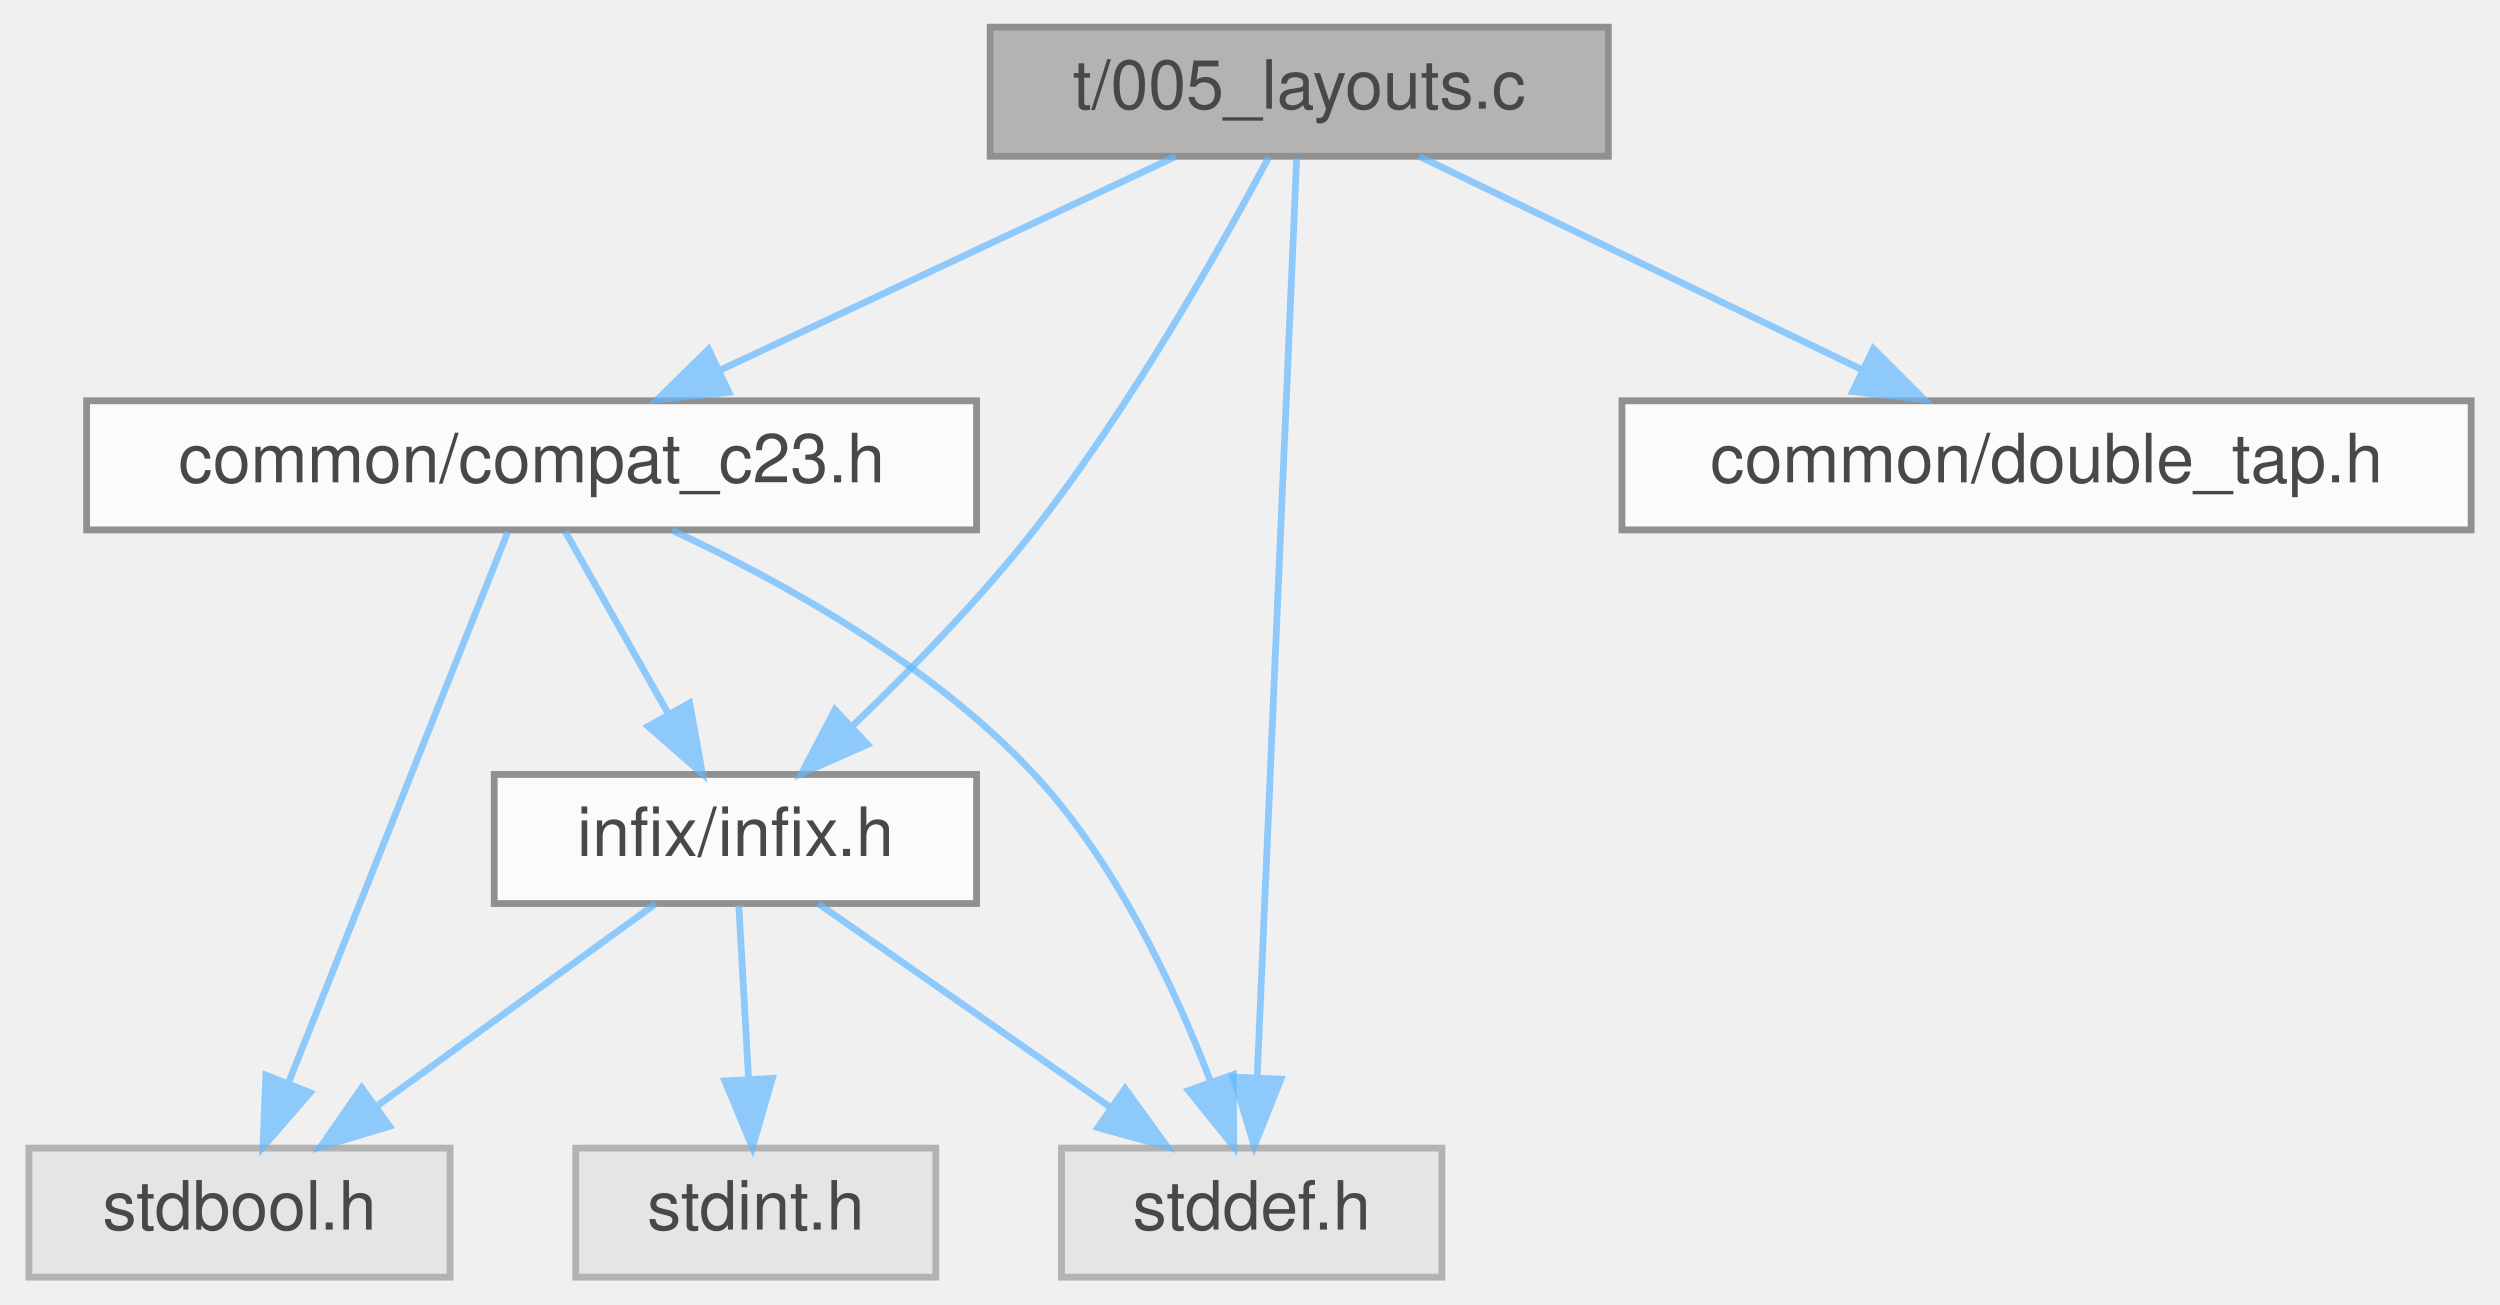
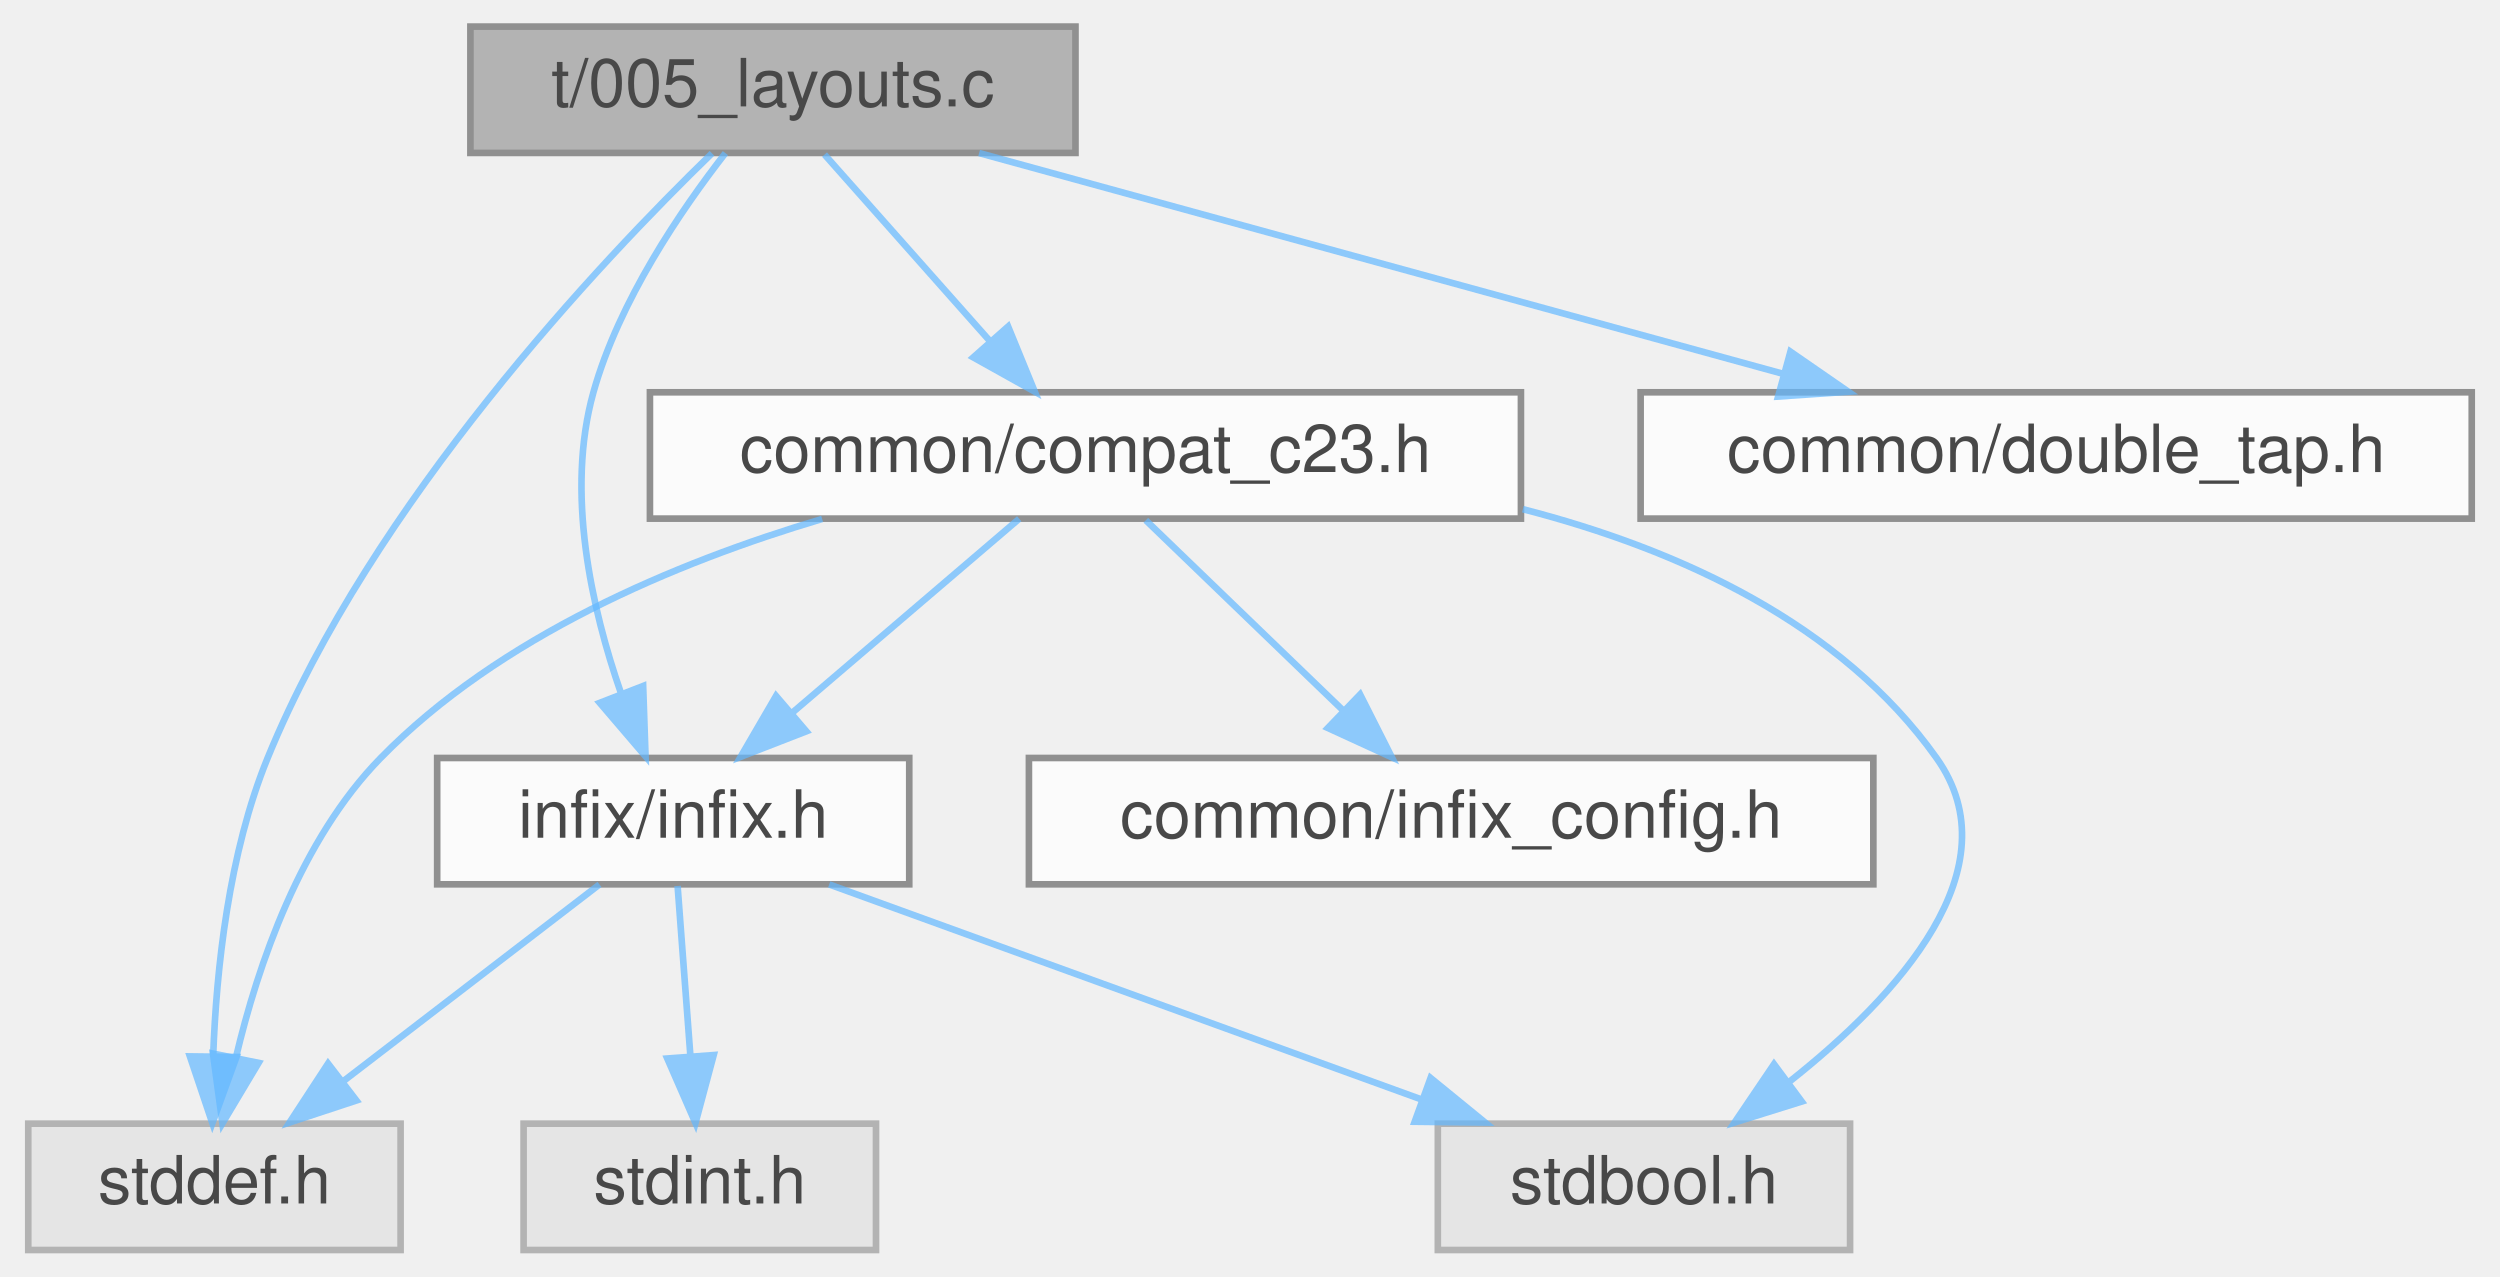
- <svg xmlns="http://www.w3.org/2000/svg" xmlns:xlink="http://www.w3.org/1999/xlink" width="368pt" height="192pt" viewBox="0.00 0.00 367.50 192.00">
+ <svg xmlns="http://www.w3.org/2000/svg" xmlns:xlink="http://www.w3.org/1999/xlink" width="376pt" height="192pt" viewBox="0.00 0.00 375.50 192.00">
  <svg id="main" version="1.1" xml:space="preserve">
    <style type="text/css">
.node, .edge {opacity: 0.7;}
.node.selected, .edge.selected {opacity: 1;}
.edge:hover path { stroke: red; }
.edge:hover polygon { stroke: red; fill: red; }
</style>
    <svg id="graph" class="graph">
      <g id="graph0" class="graph" transform="scale(1 1) rotate(0) translate(4 188)">
        <g id="Node000001" class="node">
          <g id="a_Node000001">
            <a xlink:title="Unit test for the Manual API's struct and union layout calculations.">
-               <polygon fill="#999999" stroke="#666666" points="232.5,-184 141.5,-184 141.5,-165 232.5,-165 232.5,-184" />
-               <text text-anchor="middle" x="187" y="-172" font-family="Helvetica,sans-Serif" font-size="10.00">t/005_layouts.c</text>
+               <polygon fill="#999999" stroke="#666666" points="157.5,-184 66.5,-184 66.5,-165 157.5,-165 157.5,-184" />
+               <text text-anchor="middle" x="112" y="-172" font-family="Helvetica,sans-Serif" font-size="10.00">t/005_layouts.c</text>
            </a>
          </g>
        </g>
        <g id="Node000002" class="node">
          <g id="a_Node000002">
            <a xlink:href="compat__c23_8h.html" target="_top" xlink:title="Provides forward compatibility macros for C23 features.">
-               <polygon fill="white" stroke="#666666" points="139.5,-129 8.5,-129 8.5,-110 139.5,-110 139.5,-129" />
-               <text text-anchor="middle" x="74" y="-117" font-family="Helvetica,sans-Serif" font-size="10.00">common/compat_c23.h</text>
+               <polygon fill="white" stroke="#666666" points="224.5,-129 93.5,-129 93.5,-110 224.5,-110 224.5,-129" />
+               <text text-anchor="middle" x="159" y="-117" font-family="Helvetica,sans-Serif" font-size="10.00">common/compat_c23.h</text>
            </a>
          </g>
        </g>
        <g id="edge1_Node000001_Node000002" class="edge">
          <g id="a_edge1_Node000001_Node000002">
            <a xlink:title=" ">
-               <path fill="none" stroke="#63b8ff" d="M168.84,-164.98C150.75,-156.5 122.72,-143.35 101.81,-133.54" />
-               <polygon fill="#63b8ff" stroke="#63b8ff" points="103.03,-130.25 92.49,-129.17 100.05,-136.59 103.03,-130.25" />
+               <path fill="none" stroke="#63b8ff" d="M119.76,-164.75C126.47,-157.18 136.34,-146.05 144.51,-136.84" />
+               <polygon fill="#63b8ff" stroke="#63b8ff" points="147.37,-138.89 151.38,-129.09 142.13,-134.25 147.37,-138.89" />
+             </a>
+           </g>
+         </g>
+         <g id="Node000004" class="node">
+           <g id="a_Node000004">
+             <a xlink:href="infix_8h.html" target="_top" xlink:title="The public interface for the infix FFI library.">
+               <polygon fill="white" stroke="#666666" points="132.5,-74 61.5,-74 61.5,-55 132.5,-55 132.5,-74" />
+               <text text-anchor="middle" x="97" y="-62" font-family="Helvetica,sans-Serif" font-size="10.00">infix/infix.h</text>
+             </a>
+           </g>
+         </g>
+         <g id="edge10_Node000001_Node000004" class="edge">
+           <g id="a_edge10_Node000001_Node000004">
+             <a xlink:title=" ">
+               <path fill="none" stroke="#63b8ff" d="M104.85,-164.97C98.23,-156.48 88.85,-142.75 85,-129 80.8,-113.97 84.7,-96.54 89.15,-83.74" />
+               <polygon fill="#63b8ff" stroke="#63b8ff" points="92.48,-84.83 92.84,-74.24 85.95,-82.29 92.48,-84.83" />
+             </a>
+           </g>
+         </g>
+         <g id="Node000006" class="node">
+           <g id="a_Node000006">
+             <a xlink:title=" ">
+               <polygon fill="#e0e0e0" stroke="#999999" points="56,-19 0,-19 0,0 56,0 56,-19" />
+               <text text-anchor="middle" x="28" y="-7" font-family="Helvetica,sans-Serif" font-size="10.00">stddef.h</text>
+             </a>
+           </g>
+         </g>
+         <g id="edge11_Node000001_Node000006" class="edge">
+           <g id="a_edge11_Node000001_Node000006">
+             <a xlink:title=" ">
+               <path fill="none" stroke="#63b8ff" d="M102.83,-164.94C86.3,-148.9 51.74,-112.42 36,-74 30.14,-59.69 28.28,-42.16 27.81,-29.15" />
+               <polygon fill="#63b8ff" stroke="#63b8ff" points="31.31,-29.03 27.69,-19.07 24.31,-29.12 31.31,-29.03" />
+             </a>
+           </g>
+         </g>
+         <g id="Node000008" class="node">
+           <g id="a_Node000008">
+             <a xlink:href="double__tap_8h.html" target="_top" xlink:title="A lightweight, single-header TAP (Test Anything Protocol) library.">
+               <polygon fill="white" stroke="#666666" points="367.5,-129 242.5,-129 242.5,-110 367.5,-110 367.5,-129" />
+               <text text-anchor="middle" x="305" y="-117" font-family="Helvetica,sans-Serif" font-size="10.00">common/double_tap.h</text>
+             </a>
+           </g>
+         </g>
+         <g id="edge9_Node000001_Node000008" class="edge">
+           <g id="a_edge9_Node000001_Node000008">
+             <a xlink:title=" ">
+               <path fill="none" stroke="#63b8ff" d="M143.01,-164.98C175.83,-155.97 227.8,-141.7 263.99,-131.76" />
+               <polygon fill="#63b8ff" stroke="#63b8ff" points="265.03,-135.11 273.75,-129.08 263.18,-128.36 265.03,-135.11" />
            </a>
          </g>
        </g>
        <g id="Node000003" class="node">
          <g id="a_Node000003">
-             <a xlink:href="infix_8h.html" target="_top" xlink:title="The public interface for the infix FFI library.">
-               <polygon fill="white" stroke="#666666" points="139.5,-74 68.5,-74 68.5,-55 139.5,-55 139.5,-74" />
-               <text text-anchor="middle" x="104" y="-62" font-family="Helvetica,sans-Serif" font-size="10.00">infix/infix.h</text>
+             <a xlink:href="infix__config_8h.html" target="_top" xlink:title="Platform, architecture, and ABI detection macros.">
+               <polygon fill="white" stroke="#666666" points="277.5,-74 150.5,-74 150.5,-55 277.5,-55 277.5,-74" />
+               <text text-anchor="middle" x="214" y="-62" font-family="Helvetica,sans-Serif" font-size="10.00">common/infix_config.h</text>
            </a>
          </g>
        </g>
-         <g id="edge9_Node000001_Node000003" class="edge">
-           <g id="a_edge9_Node000001_Node000003">
+         <g id="edge2_Node000002_Node000003" class="edge">
+           <g id="a_edge2_Node000002_Node000003">
            <a xlink:title=" ">
-               <path fill="none" stroke="#63b8ff" d="M182.53,-164.88C175.82,-152.27 162.37,-128.32 148,-110 139.97,-99.77 129.83,-89.37 121.3,-81.2" />
-               <polygon fill="#63b8ff" stroke="#63b8ff" points="123.44,-78.41 113.75,-74.13 118.66,-83.52 123.44,-78.41" />
+               <path fill="none" stroke="#63b8ff" d="M168.08,-109.75C176.09,-102.03 187.96,-90.6 197.62,-81.28" />
+               <polygon fill="#63b8ff" stroke="#63b8ff" points="200.31,-83.55 205.09,-74.09 195.46,-78.51 200.31,-83.55" />
+             </a>
+           </g>
+         </g>
+         <g id="edge3_Node000002_Node000004" class="edge">
+           <g id="a_edge3_Node000002_Node000004">
+             <a xlink:title=" ">
+               <path fill="none" stroke="#63b8ff" d="M149.04,-109.98C139.87,-102.15 126.06,-90.34 114.97,-80.86" />
+               <polygon fill="#63b8ff" stroke="#63b8ff" points="117.02,-78.01 107.14,-74.17 112.47,-83.33 117.02,-78.01" />
            </a>
          </g>
        </g>
        <g id="Node000005" class="node">
          <g id="a_Node000005">
            <a xlink:title=" ">
-               <polygon fill="#e0e0e0" stroke="#999999" points="208,-19 152,-19 152,0 208,0 208,-19" />
-               <text text-anchor="middle" x="180" y="-7" font-family="Helvetica,sans-Serif" font-size="10.00">stddef.h</text>
-             </a>
-           </g>
-         </g>
-         <g id="edge10_Node000001_Node000005" class="edge">
-           <g id="a_edge10_Node000001_Node000005">
-             <a xlink:title=" ">
-               <path fill="none" stroke="#63b8ff" d="M186.62,-164.74C185.53,-139.31 182.34,-65.08 180.82,-29.69" />
-               <polygon fill="#63b8ff" stroke="#63b8ff" points="184.3,-29.15 180.38,-19.31 177.31,-29.45 184.3,-29.15" />
-             </a>
-           </g>
-         </g>
-         <g id="Node000007" class="node">
-           <g id="a_Node000007">
-             <a xlink:href="double__tap_8h.html" target="_top" xlink:title="A lightweight, single-header TAP (Test Anything Protocol) library.">
-               <polygon fill="white" stroke="#666666" points="359.5,-129 234.5,-129 234.5,-110 359.5,-110 359.5,-129" />
-               <text text-anchor="middle" x="297" y="-117" font-family="Helvetica,sans-Serif" font-size="10.00">common/double_tap.h</text>
-             </a>
-           </g>
-         </g>
-         <g id="edge8_Node000001_Node000007" class="edge">
-           <g id="a_edge8_Node000001_Node000007">
-             <a xlink:title=" ">
-               <path fill="none" stroke="#63b8ff" d="M204.67,-164.98C222.29,-156.5 249.58,-143.35 269.93,-133.54" />
-               <polygon fill="#63b8ff" stroke="#63b8ff" points="271.52,-136.66 279.01,-129.17 268.48,-130.36 271.52,-136.66" />
-             </a>
-           </g>
-         </g>
-         <g id="edge2_Node000002_Node000003" class="edge">
-           <g id="a_edge2_Node000002_Node000003">
-             <a xlink:title=" ">
-               <path fill="none" stroke="#63b8ff" d="M78.95,-109.75C83.06,-102.49 89.03,-91.95 94.1,-82.98" />
-               <polygon fill="#63b8ff" stroke="#63b8ff" points="97.26,-84.52 99.14,-74.09 91.17,-81.07 97.26,-84.52" />
-             </a>
-           </g>
-         </g>
-         <g id="Node000004" class="node">
-           <g id="a_Node000004">
-             <a xlink:title=" ">
-               <polygon fill="#e0e0e0" stroke="#999999" points="62,-19 0,-19 0,0 62,0 62,-19" />
-               <text text-anchor="middle" x="31" y="-7" font-family="Helvetica,sans-Serif" font-size="10.00">stdbool.h</text>
-             </a>
-           </g>
-         </g>
-         <g id="edge6_Node000002_Node000004" class="edge">
-           <g id="a_edge6_Node000002_Node000004">
-             <a xlink:title=" ">
-               <path fill="none" stroke="#63b8ff" d="M70.48,-109.66C63.45,-92.01 47.56,-52.09 38.22,-28.64" />
-               <polygon fill="#63b8ff" stroke="#63b8ff" points="41.4,-27.15 34.45,-19.16 34.89,-29.74 41.4,-27.15" />
+               <polygon fill="#e0e0e0" stroke="#999999" points="274,-19 212,-19 212,0 274,0 274,-19" />
+               <text text-anchor="middle" x="243" y="-7" font-family="Helvetica,sans-Serif" font-size="10.00">stdbool.h</text>
            </a>
          </g>
        </g>
        <g id="edge7_Node000002_Node000005" class="edge">
          <g id="a_edge7_Node000002_Node000005">
            <a xlink:title=" ">
-               <path fill="none" stroke="#63b8ff" d="M94.67,-109.95C110.83,-102.43 133.01,-90.15 148,-74 160.06,-61.01 168.66,-42.61 173.89,-28.96" />
-               <polygon fill="#63b8ff" stroke="#63b8ff" points="177.29,-29.82 177.36,-19.22 170.7,-27.47 177.29,-29.82" />
+               <path fill="none" stroke="#63b8ff" d="M224.79,-111.42C248.35,-105.34 272.62,-94.23 287,-74 298.78,-57.43 281.19,-38.22 264.87,-25.31" />
+               <polygon fill="#63b8ff" stroke="#63b8ff" points="266.73,-22.33 256.62,-19.17 262.56,-27.95 266.73,-22.33" />
            </a>
          </g>
        </g>
-         <g id="edge3_Node000003_Node000004" class="edge">
-           <g id="a_edge3_Node000003_Node000004">
+         <g id="edge8_Node000002_Node000006" class="edge">
+           <g id="a_edge8_Node000002_Node000006">
            <a xlink:title=" ">
-               <path fill="none" stroke="#63b8ff" d="M92.27,-54.98C81.27,-47 64.58,-34.88 51.4,-25.31" />
-               <polygon fill="#63b8ff" stroke="#63b8ff" points="53.09,-22.21 42.94,-19.17 48.98,-27.88 53.09,-22.21" />
+               <path fill="none" stroke="#63b8ff" d="M119.4,-109.95C97.36,-103.39 70.86,-92.27 53,-74 40.97,-61.7 34.55,-42.93 31.24,-28.98" />
+               <polygon fill="#63b8ff" stroke="#63b8ff" points="34.64,-28.14 29.2,-19.04 27.78,-29.54 34.64,-28.14" />
            </a>
          </g>
        </g>
-         <g id="edge4_Node000003_Node000005" class="edge">
-           <g id="a_edge4_Node000003_Node000005">
+         <g id="edge4_Node000004_Node000005" class="edge">
+           <g id="a_edge4_Node000004_Node000005">
            <a xlink:title=" ">
-               <path fill="none" stroke="#63b8ff" d="M116.21,-54.98C127.78,-46.92 145.38,-34.65 159.16,-25.03" />
-               <polygon fill="#63b8ff" stroke="#63b8ff" points="161.37,-27.76 167.57,-19.17 157.36,-22.02 161.37,-27.76" />
+               <path fill="none" stroke="#63b8ff" d="M120.46,-54.98C144.58,-46.23 182.37,-32.51 209.6,-22.62" />
+               <polygon fill="#63b8ff" stroke="#63b8ff" points="210.91,-25.87 219.12,-19.17 208.52,-19.29 210.91,-25.87" />
            </a>
          </g>
        </g>
-         <g id="Node000006" class="node">
-           <g id="a_Node000006">
+         <g id="edge5_Node000004_Node000006" class="edge">
+           <g id="a_edge5_Node000004_Node000006">
            <a xlink:title=" ">
-               <polygon fill="#e0e0e0" stroke="#999999" points="133.5,-19 80.5,-19 80.5,0 133.5,0 133.5,-19" />
-               <text text-anchor="middle" x="107" y="-7" font-family="Helvetica,sans-Serif" font-size="10.00">stdint.h</text>
+               <path fill="none" stroke="#63b8ff" d="M85.91,-54.98C75.51,-47 59.74,-34.88 47.28,-25.31" />
+               <polygon fill="#63b8ff" stroke="#63b8ff" points="49.35,-22.49 39.29,-19.17 45.09,-28.04 49.35,-22.49" />
            </a>
          </g>
        </g>
-         <g id="edge5_Node000003_Node000006" class="edge">
-           <g id="a_edge5_Node000003_Node000006">
+         <g id="Node000007" class="node">
+           <g id="a_Node000007">
            <a xlink:title=" ">
-               <path fill="none" stroke="#63b8ff" d="M104.5,-54.75C104.89,-47.8 105.45,-37.85 105.95,-29.13" />
-               <polygon fill="#63b8ff" stroke="#63b8ff" points="109.44,-29.27 106.51,-19.09 102.45,-28.88 109.44,-29.27" />
+               <polygon fill="#e0e0e0" stroke="#999999" points="127.5,-19 74.5,-19 74.5,0 127.5,0 127.5,-19" />
+               <text text-anchor="middle" x="101" y="-7" font-family="Helvetica,sans-Serif" font-size="10.00">stdint.h</text>
+             </a>
+           </g>
+         </g>
+         <g id="edge6_Node000004_Node000007" class="edge">
+           <g id="a_edge6_Node000004_Node000007">
+             <a xlink:title=" ">
+               <path fill="none" stroke="#63b8ff" d="M97.66,-54.75C98.18,-47.8 98.94,-37.85 99.59,-29.13" />
+               <polygon fill="#63b8ff" stroke="#63b8ff" points="103.09,-29.32 100.35,-19.09 96.11,-28.8 103.09,-29.32" />
            </a>
          </g>
        </g>
      </g>
    </svg>
  </svg>
  <style type="text/css">

[data-mouse-over-selected='false'] { opacity: 0.7; }
[data-mouse-over-selected='true']  { opacity: 1.0; }

</style>
</svg>
